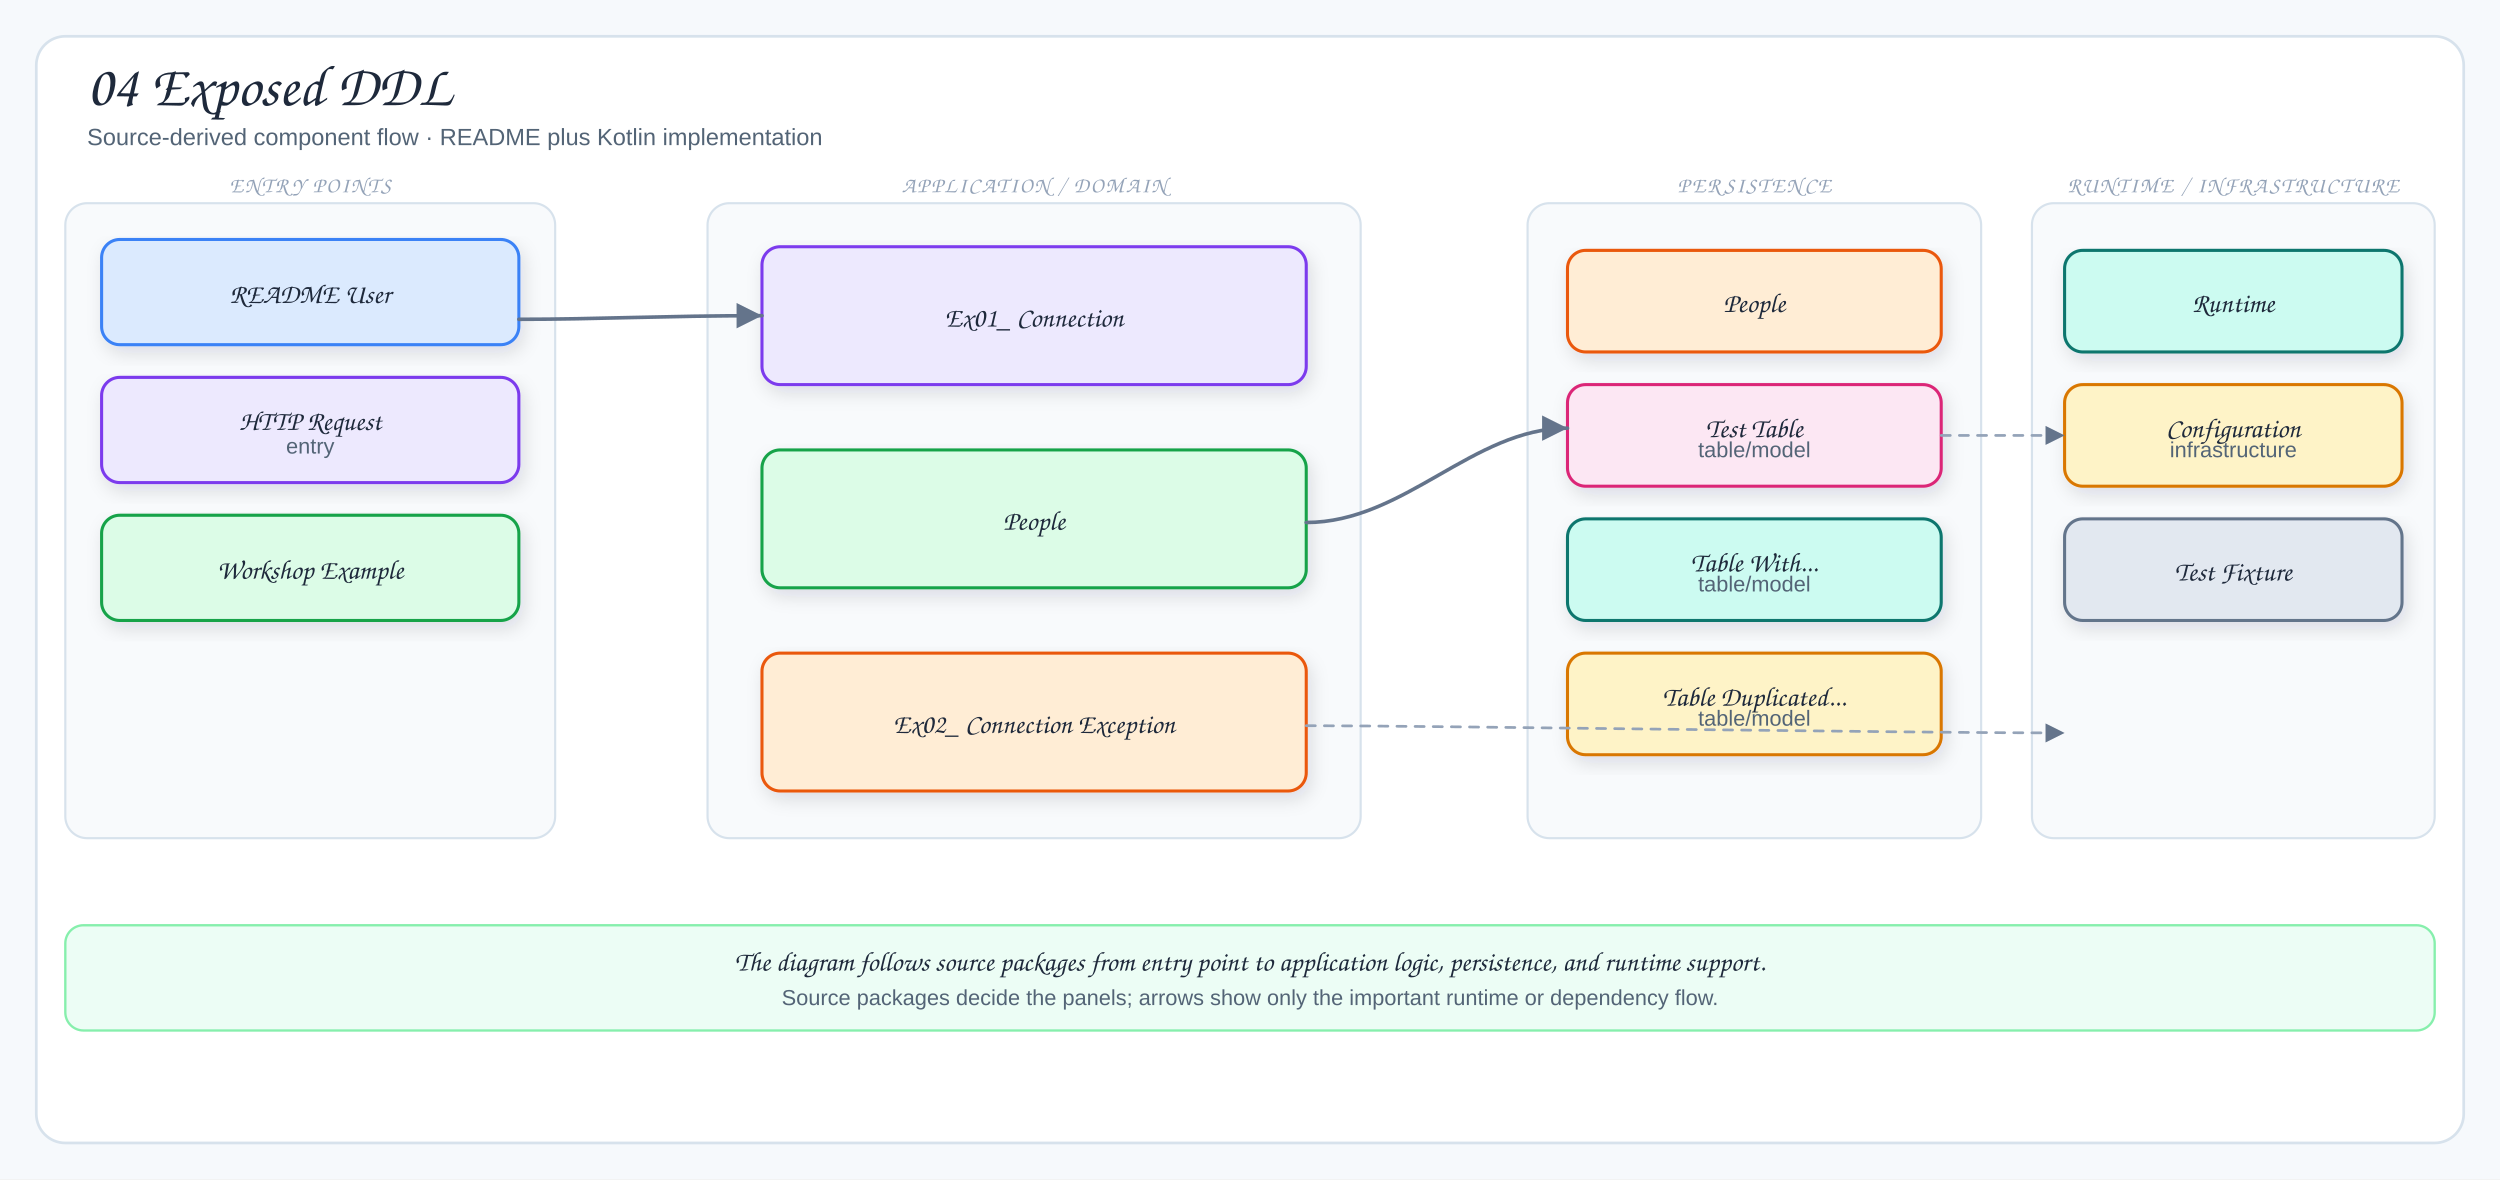
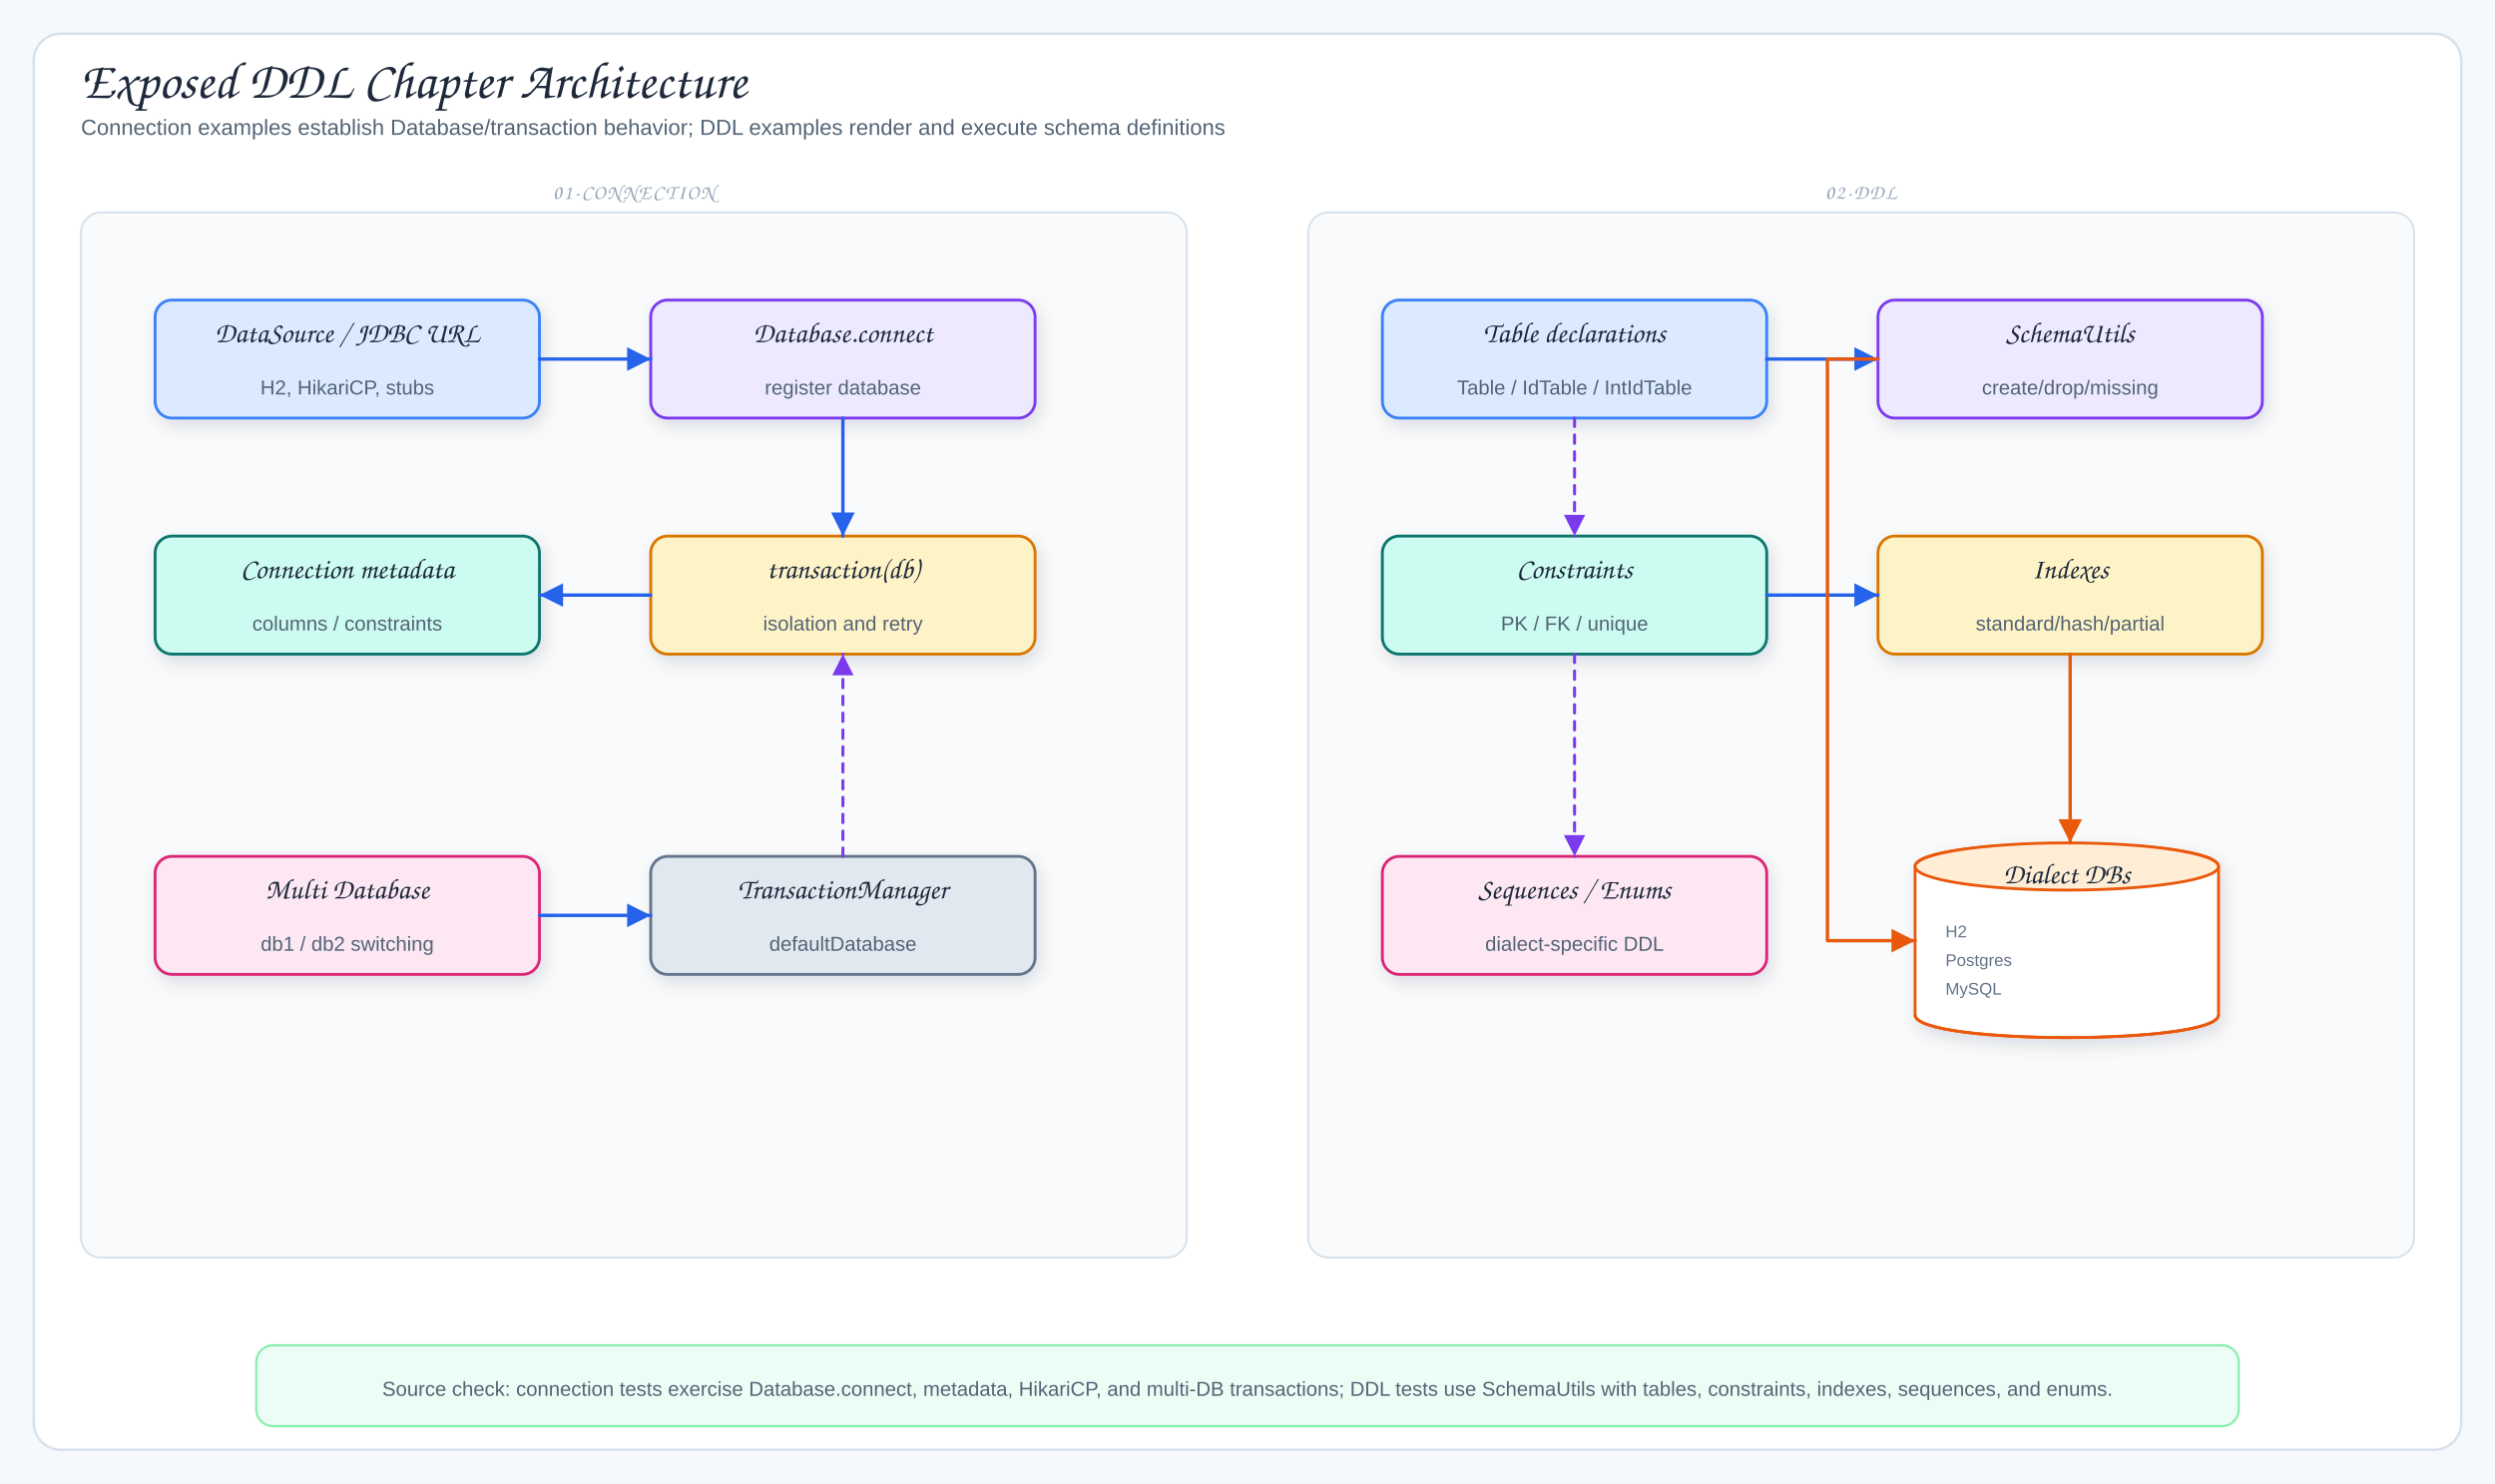
- <svg xmlns="http://www.w3.org/2000/svg" viewBox="0 0 1378 650" width="1378" height="650" role="img" aria-label="04 Exposed DDL">
+ <svg xmlns="http://www.w3.org/2000/svg" viewBox="0 0 1480 880" width="1480" height="880" role="img" aria-label="Exposed DDL Chapter Architecture">
  <defs>
    <filter id="shadow" x="-10%" y="-10%" width="120%" height="130%">
      <feDropShadow dx="2" dy="4" stdDeviation="5" flood-color="#1f2937" flood-opacity="0.12" />
    </filter>
    <marker id="arrow" markerWidth="9" markerHeight="9" refX="8" refY="4.5" orient="auto">
      <path d="M1,1 L8,4.5 L1,8 Z" fill="#64748b" />
    </marker>
-     <marker id="inherit" markerWidth="11" markerHeight="10" refX="9.5" refY="5" orient="auto">
-       <path d="M0.5,1 L9.5,5 L0.5,9 Z" fill="#fff" stroke="#64748b" stroke-width="1.5" />
+     <marker id="arrowBlue" markerWidth="9" markerHeight="9" refX="8" refY="4.5" orient="auto">
+       <path d="M1,1 L8,4.5 L1,8 Z" fill="#2563eb" />
+     </marker>
+     <marker id="arrowPurple" markerWidth="9" markerHeight="9" refX="8" refY="4.5" orient="auto">
+       <path d="M1,1 L8,4.5 L1,8 Z" fill="#7c3aed" />
+     </marker>
+     <marker id="arrowOrange" markerWidth="9" markerHeight="9" refX="8" refY="4.5" orient="auto">
+       <path d="M1,1 L8,4.5 L1,8 Z" fill="#ea580c" />
+     </marker>
+     <marker id="arrowTeal" markerWidth="9" markerHeight="9" refX="8" refY="4.5" orient="auto">
+       <path d="M1,1 L8,4.5 L1,8 Z" fill="#0f766e" />
    </marker>
    <style>
-   .canvas{fill:#f6f9fc}
-   .frame{fill:#fff;stroke:#d7e2ec;stroke-width:1.5}
-   .panel{fill:#f8fafc;stroke:#d7e2ec;stroke-width:1.2}
-   .card{stroke-width:1.7;filter:url(#shadow)}
-   .title{font-family:"Architects Daughter","Comic Sans MS",cursive;font-size:32px;fill:#1e293b}
-   .subtitle{font-family:"Comic Sans MS","Comic Sans","Comic Neue",Arial,sans-serif;font-size:13px;fill:#536476}
-   .panelTitle{font-family:"Architects Daughter","Comic Sans MS",cursive;font-size:12px;letter-spacing:.08em;fill:#94a3b8}
-   .label{font-family:"Architects Daughter","Comic Sans MS",cursive;font-size:18px;fill:#1e293b}
-   .smallLabel{font-family:"Architects Daughter","Comic Sans MS",cursive;font-size:15px;fill:#1e293b}
-   .detail{font-family:"Comic Sans MS","Comic Sans","Comic Neue",Arial,sans-serif;font-size:12px;fill:#536476}
-   .tiny{font-family:"Comic Sans MS","Comic Sans","Comic Neue",Arial,sans-serif;font-size:10px;fill:#64748b}
-   .arrow{fill:none;stroke:#64748b;stroke-width:2;stroke-linecap:round;stroke-linejoin:round;marker-end:url(#arrow)}
-   .softArrow{fill:none;stroke:#94a3b8;stroke-width:1.5;stroke-linecap:round;stroke-linejoin:round;stroke-dasharray:5 5;marker-end:url(#arrow)}
-   .inherit{fill:none;stroke:#64748b;stroke-width:1.7;stroke-linecap:round;stroke-linejoin:round;marker-end:url(#inherit)}
-   .divider{stroke:#cbd5e1;stroke-width:1.2;stroke-dasharray:6 6}
+ .canvas{fill:#f6f9fc}.frame{fill:#fff;stroke:#d7e2ec;stroke-width:1.5}
+ .title{font-family:"Architects Daughter","Comic Sans MS",cursive;font-size:31px;fill:#1e293b}
+ .subtitle,.detail{font-family:"Comic Mono","Comic Sans MS","Comic Sans","Comic Neue",Arial,sans-serif;fill:#536476}
+ .subtitle{font-size:13px}.detail{font-size:12px}.tiny{font-family:"Comic Mono","Comic Sans MS","Comic Sans","Comic Neue",Arial,sans-serif;font-size:10px;fill:#64748b}
+ .label{font-family:"Architects Daughter","Comic Sans MS",cursive;font-size:17px;fill:#1e293b}
+ .panelTitle{font-family:"Architects Daughter","Comic Sans MS",cursive;font-size:12px;letter-spacing:.08em;fill:#94a3b8}
+ .card{stroke-width:1.7;filter:url(#shadow)}.panel{fill:#f8fafc;stroke:#d7e2ec;stroke-width:1.2}
+ .arrow{fill:none;stroke:#2563eb;stroke-width:2;stroke-linecap:round;stroke-linejoin:round;marker-end:url(#arrowBlue)}
+ .runtimeUse{fill:none;stroke:#7c3aed;stroke-width:1.8;stroke-dasharray:5 5;stroke-linecap:round;stroke-linejoin:round;marker-end:url(#arrowPurple)}
+ .dbUse{fill:none;stroke:#ea580c;stroke-width:2;stroke-linecap:round;stroke-linejoin:round;marker-end:url(#arrowOrange)}
+ .fkArrow{fill:none;stroke:#0f766e;stroke-width:2;stroke-linecap:round;stroke-linejoin:round;marker-end:url(#arrowTeal)}
+ .returnLine{fill:none;stroke:#64748b;stroke-width:1.8;stroke-dasharray:6 5;stroke-linecap:round;stroke-linejoin:round;marker-end:url(#arrow)}
+ .lifeline{stroke:#cbd5e1;stroke-width:1.5;stroke-dasharray:5 6}
+ .inherit{fill:none;stroke:#475569;stroke-width:2.1;stroke-linecap:round;stroke-linejoin:round}
+ .inheritHead{fill:#fff;stroke:#475569;stroke-width:1.8;stroke-linejoin:round}
</style>
  </defs>
-   <rect width="1378" height="650" class="canvas" />
-   <rect x="20" y="20" width="1338" height="610" rx="16" class="frame" />
-   <text x="48" y="58" class="title">04 Exposed DDL</text>
-   <text x="48" y="80" class="subtitle">Source-derived component flow · README plus Kotlin implementation</text>
-   <rect x="36" y="112" width="270" height="350" rx="12" class="panel" />
-   <text x="171" y="106" class="panelTitle" text-anchor="middle">ENTRY POINTS</text>
-   <rect x="56" y="132" width="230" height="58" rx="10" fill="#dbeafe" stroke="#3b82f6" class="card" />
-   <text x="171" y="167" class="smallLabel" text-anchor="middle">README User</text>
-   <rect x="56" y="208" width="230" height="58" rx="10" fill="#ede9fe" stroke="#7c3aed" class="card" />
-   <text x="171" y="237" class="smallLabel" text-anchor="middle">HTTP Request</text>
-   <text x="171" y="250" class="detail" text-anchor="middle">entry</text>
-   <rect x="56" y="284" width="230" height="58" rx="10" fill="#dcfce7" stroke="#16a34a" class="card" />
-   <text x="171" y="319" class="smallLabel" text-anchor="middle">Workshop Example</text>
-   <rect x="390" y="112" width="360" height="350" rx="12" class="panel" />
-   <text x="570" y="106" class="panelTitle" text-anchor="middle">APPLICATION / DOMAIN</text>
-   <rect x="420" y="136" width="300" height="76" rx="10" fill="#ede9fe" stroke="#7c3aed" class="card" />
-   <text x="570" y="180" class="smallLabel" text-anchor="middle">Ex01_ Connection</text>
-   <rect x="420" y="248" width="300" height="76" rx="10" fill="#dcfce7" stroke="#16a34a" class="card" />
-   <text x="570" y="292" class="smallLabel" text-anchor="middle">People</text>
-   <rect x="420" y="360" width="300" height="76" rx="10" fill="#ffedd5" stroke="#ea580c" class="card" />
-   <text x="570" y="404" class="smallLabel" text-anchor="middle">Ex02_ Connection Exception</text>
-   <rect x="842" y="112" width="250" height="350" rx="12" class="panel" />
-   <text x="967" y="106" class="panelTitle" text-anchor="middle">PERSISTENCE</text>
-   <rect x="864" y="138" width="206" height="56" rx="10" fill="#ffedd5" stroke="#ea580c" class="card" />
-   <text x="967" y="172" class="smallLabel" text-anchor="middle">People</text>
-   <rect x="864" y="212" width="206" height="56" rx="10" fill="#fce7f3" stroke="#db2777" class="card" />
-   <text x="967" y="241" class="smallLabel" text-anchor="middle">Test Table</text>
-   <text x="967" y="252" class="detail" text-anchor="middle">table/model</text>
-   <rect x="864" y="286" width="206" height="56" rx="10" fill="#ccfbf1" stroke="#0f766e" class="card" />
-   <text x="967" y="315" class="smallLabel" text-anchor="middle">Table With...</text>
-   <text x="967" y="326" class="detail" text-anchor="middle">table/model</text>
-   <rect x="864" y="360" width="206" height="56" rx="10" fill="#fef3c7" stroke="#d97706" class="card" />
-   <text x="967" y="389" class="smallLabel" text-anchor="middle">Table Duplicated...</text>
-   <text x="967" y="400" class="detail" text-anchor="middle">table/model</text>
-   <rect x="1120" y="112" width="222" height="350" rx="12" class="panel" />
-   <text x="1231" y="106" class="panelTitle" text-anchor="middle">RUNTIME / INFRASTRUCTURE</text>
-   <rect x="1138" y="138" width="186" height="56" rx="10" fill="#ccfbf1" stroke="#0f766e" class="card" />
-   <text x="1231" y="172" class="smallLabel" text-anchor="middle">Runtime</text>
-   <rect x="1138" y="212" width="186" height="56" rx="10" fill="#fef3c7" stroke="#d97706" class="card" />
-   <text x="1231" y="241" class="smallLabel" text-anchor="middle">Configuration</text>
-   <text x="1231" y="252" class="detail" text-anchor="middle">infrastructure</text>
-   <rect x="1138" y="286" width="186" height="56" rx="10" fill="#e2e8f0" stroke="#64748b" class="card" />
-   <text x="1231" y="320" class="smallLabel" text-anchor="middle">Test Fixture</text>
-   <path d="M286,176 C330,176 366,174 420,174" class="arrow" />
-   <path d="M720,288 C774,288 812,236 864,236" class="arrow" />
-   <path d="M720,400 C790,400 1050,404 1138,404" class="softArrow" />
-   <path d="M1070,240 C1098,240 1108,240 1138,240" class="softArrow" />
-   <rect x="36" y="510" width="1306" height="58" rx="10" fill="#ecfdf5" stroke="#86efac" stroke-width="1.3" />
-   <text x="689" y="535" class="smallLabel" text-anchor="middle">The diagram follows source packages from entry point to application logic, persistence, and runtime support.</text>
-   <text x="689" y="554" class="detail" text-anchor="middle">Source packages decide the panels; arrows show only the important runtime or dependency flow.</text>
+   <rect width="1480" height="880" class="canvas" />
+   <rect x="20" y="20" width="1440" height="840" rx="16" class="frame" />
+   <text x="48" y="58" class="title">Exposed DDL Chapter Architecture</text>
+   <text x="48" y="80" class="subtitle">Connection examples establish Database/transaction behavior; DDL examples render and execute schema definitions</text>
+   <rect x="48" y="126" width="656" height="620" rx="12" class="panel" />
+   <text x="376" y="118" class="panelTitle" text-anchor="middle">01-CONNECTION</text>
+   <rect x="92" y="178" width="228" height="70" rx="10" fill="#dbeafe" stroke="#3b82f6" class="card" />
+   <text x="206" y="203" class="label" text-anchor="middle">DataSource / JDBC URL</text>
+   <text x="206" y="234" class="detail" text-anchor="middle">H2, HikariCP, stubs</text>
+   <rect x="386" y="178" width="228" height="70" rx="10" fill="#ede9fe" stroke="#7c3aed" class="card" />
+   <text x="500" y="203" class="label" text-anchor="middle">Database.connect</text>
+   <text x="500" y="234" class="detail" text-anchor="middle">register database</text>
+   <rect x="386" y="318" width="228" height="70" rx="10" fill="#fef3c7" stroke="#d97706" class="card" />
+   <text x="500" y="343" class="label" text-anchor="middle">transaction(db)</text>
+   <text x="500" y="374" class="detail" text-anchor="middle">isolation and retry</text>
+   <rect x="92" y="318" width="228" height="70" rx="10" fill="#ccfbf1" stroke="#0f766e" class="card" />
+   <text x="206" y="343" class="label" text-anchor="middle">Connection metadata</text>
+   <text x="206" y="374" class="detail" text-anchor="middle">columns / constraints</text>
+   <rect x="92" y="508" width="228" height="70" rx="10" fill="#fce7f3" stroke="#db2777" class="card" />
+   <text x="206" y="533" class="label" text-anchor="middle">Multi Database</text>
+   <text x="206" y="564" class="detail" text-anchor="middle">db1 / db2 switching</text>
+   <rect x="386" y="508" width="228" height="70" rx="10" fill="#e2e8f0" stroke="#64748b" class="card" />
+   <text x="500" y="533" class="label" text-anchor="middle">TransactionManager</text>
+   <text x="500" y="564" class="detail" text-anchor="middle">defaultDatabase</text>
+   <path d="M320,213 L386,213" class="arrow" />
+   <path d="M500,248 L500,318" class="arrow" />
+   <path d="M386,353 L320,353" class="arrow" />
+   <path d="M320,543 L386,543" class="arrow" />
+   <path d="M500,508 L500,388" class="runtimeUse" />
+   <rect x="776" y="126" width="656" height="620" rx="12" class="panel" />
+   <text x="1104" y="118" class="panelTitle" text-anchor="middle">02-DDL</text>
+   <rect x="820" y="178" width="228" height="70" rx="10" fill="#dbeafe" stroke="#3b82f6" class="card" />
+   <text x="934" y="203" class="label" text-anchor="middle">Table declarations</text>
+   <text x="934" y="234" class="detail" text-anchor="middle">Table / IdTable / IntIdTable</text>
+   <rect x="1114" y="178" width="228" height="70" rx="10" fill="#ede9fe" stroke="#7c3aed" class="card" />
+   <text x="1228" y="203" class="label" text-anchor="middle">SchemaUtils</text>
+   <text x="1228" y="234" class="detail" text-anchor="middle">create/drop/missing</text>
+   <rect x="820" y="318" width="228" height="70" rx="10" fill="#ccfbf1" stroke="#0f766e" class="card" />
+   <text x="934" y="343" class="label" text-anchor="middle">Constraints</text>
+   <text x="934" y="374" class="detail" text-anchor="middle">PK / FK / unique</text>
+   <rect x="1114" y="318" width="228" height="70" rx="10" fill="#fef3c7" stroke="#d97706" class="card" />
+   <text x="1228" y="343" class="label" text-anchor="middle">Indexes</text>
+   <text x="1228" y="374" class="detail" text-anchor="middle">standard/hash/partial</text>
+   <rect x="820" y="508" width="228" height="70" rx="10" fill="#fce7f3" stroke="#db2777" class="card" />
+   <text x="934" y="533" class="label" text-anchor="middle">Sequences / Enums</text>
+   <text x="934" y="564" class="detail" text-anchor="middle">dialect-specific DDL</text>
+   <path d="M1136,514 C1136,496 1316,496 1316,514 L1316,602 C1316,620 1136,620 1136,602 Z" fill="#fff" stroke="#ea580c" stroke-width="1.7" class="card" />
+   <ellipse cx="1226" cy="514" rx="90" ry="14" fill="#ffedd5" stroke="#ea580c" stroke-width="1.7" />
+   <path d="M1136,602 C1136,620 1316,620 1316,602" fill="none" stroke="#ea580c" stroke-width="1.7" />
+   <text x="1226" y="524" class="label" text-anchor="middle">Dialect DBs</text>
+   <text x="1154" y="556" class="tiny">H2</text>
+   <text x="1154" y="573" class="tiny">Postgres</text>
+   <text x="1154" y="590" class="tiny">MySQL</text>
+   <path d="M1048,213 L1114,213" class="arrow" />
+   <path d="M934,248 L934,318" class="runtimeUse" />
+   <path d="M1048,353 L1114,353" class="arrow" />
+   <path d="M934,388 L934,508" class="runtimeUse" />
+   <path d="M1114,213 L1084,213 L1084,558 L1136,558" class="dbUse" />
+   <path d="M1228,388 L1228,500" class="dbUse" />
+   <rect x="152" y="798" width="1176" height="48" rx="10" fill="#ecfdf5" stroke="#86efac" stroke-width="1.3" />
+   <text x="740" y="828" class="detail" text-anchor="middle">Source check: connection tests exercise Database.connect, metadata, HikariCP, and multi-DB transactions; DDL tests use SchemaUtils with tables, constraints, indexes, sequences, and enums.</text>
</svg>
